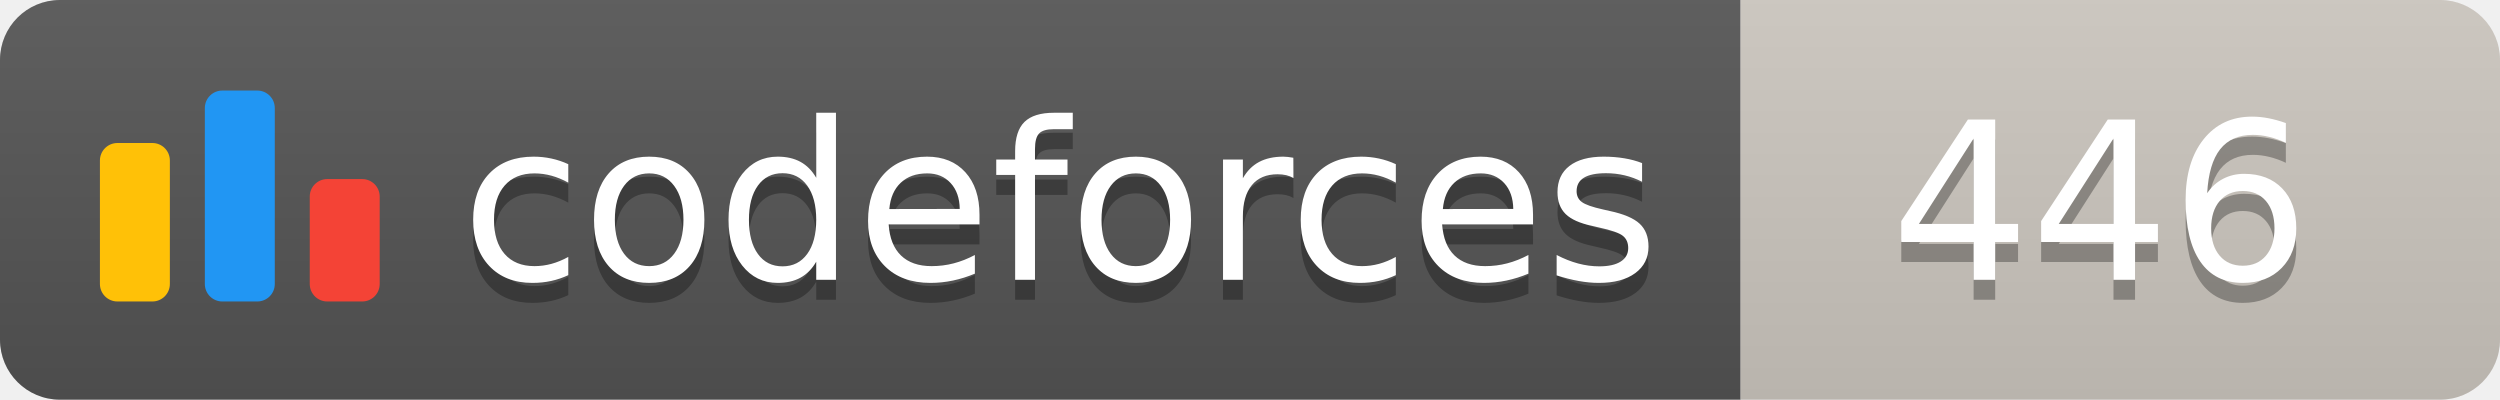
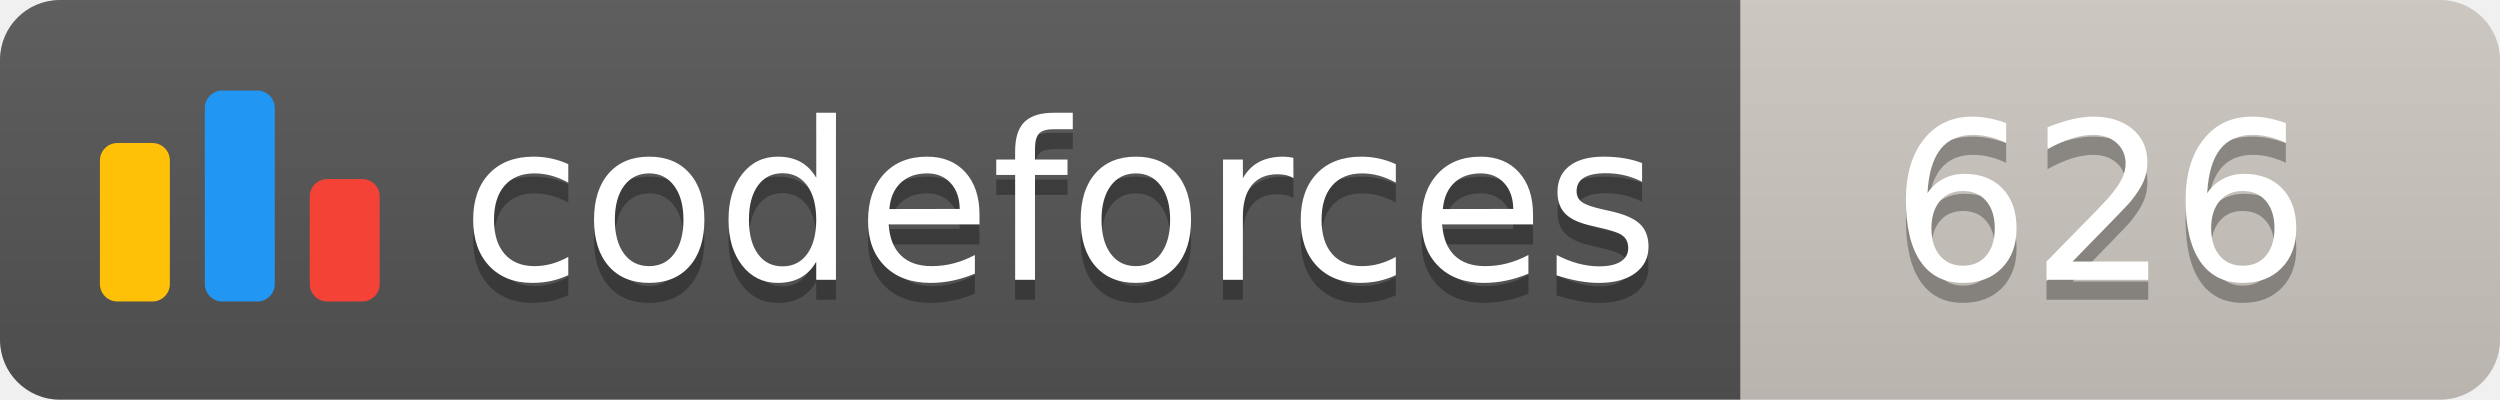
<svg xmlns="http://www.w3.org/2000/svg" width="125.1" height="20">
  <linearGradient id="smooth" x2="0" y2="100%">
    <stop offset="0" stop-color="#bbb" stop-opacity=".1" />
    <stop offset="1" stop-opacity=".1" />
  </linearGradient>
  <clipPath id="round">
    <rect width="125.1" height="20" rx="3" fill="#fff" />
  </clipPath>
  <g clip-path="url(#round)">
    <rect width="87.1" height="20" fill="#555" />
    <rect x="87.1" width="38.0" height="20" fill="#cec8c1" />
    <rect width="125.1" height="20" fill="url(#smooth)" />
  </g>
  <g fill="#fff" text-anchor="middle" font-family="DejaVu Sans,Verdana,Geneva,sans-serif" font-size="110">
    <svg x="5" y="3" class="logo" width="14" height="14" viewBox="0 0 32 25" fill="none">
      <rect y="6" width="8" height="18.125" rx="2" fill="#FFC107" />
      <rect x="24" y="10.125" width="8" height="14" rx="2" fill="#F44336" />
      <rect x="12" width="8" height="24.125" rx="2" fill="#2196F3" />
    </svg>
    <text x="530.5" y="150" fill="#010101" fill-opacity=".3" transform="scale(0.1)" textLength="601.0" lengthAdjust="spacing">codeforces
        </text>
    <text x="530.5" y="140" transform="scale(0.1)" textLength="601.0" lengthAdjust="spacing">codeforces</text>
-     <text x="1051.0" y="150" fill="#010101" fill-opacity=".3" transform="scale(0.1)" textLength="280.0" lengthAdjust="spacing">446
+     <text x="1051.0" y="150" fill="#010101" fill-opacity=".3" transform="scale(0.1)" textLength="280.0" lengthAdjust="spacing">626
        </text>
-     <text x="1051.0" y="140" transform="scale(0.1)" textLength="280.0" lengthAdjust="spacing">446</text>
+     <text x="1051.0" y="140" transform="scale(0.1)" textLength="280.0" lengthAdjust="spacing">626</text>
  </g>
</svg>
